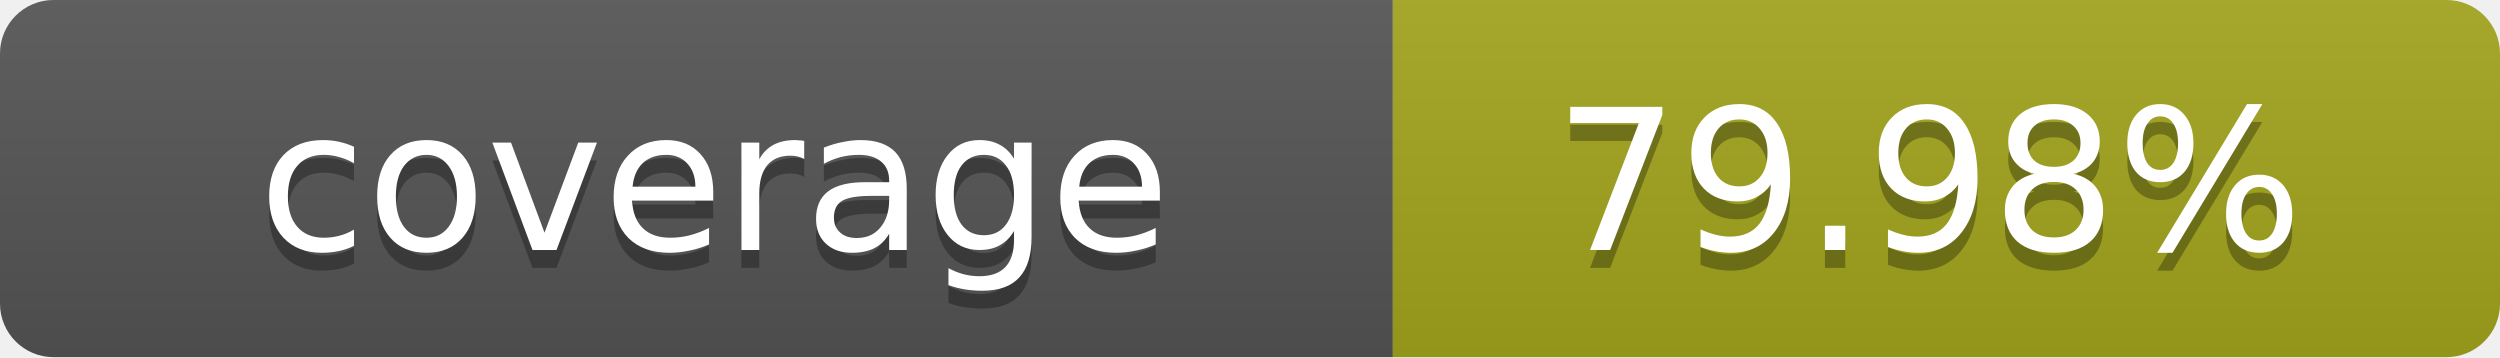
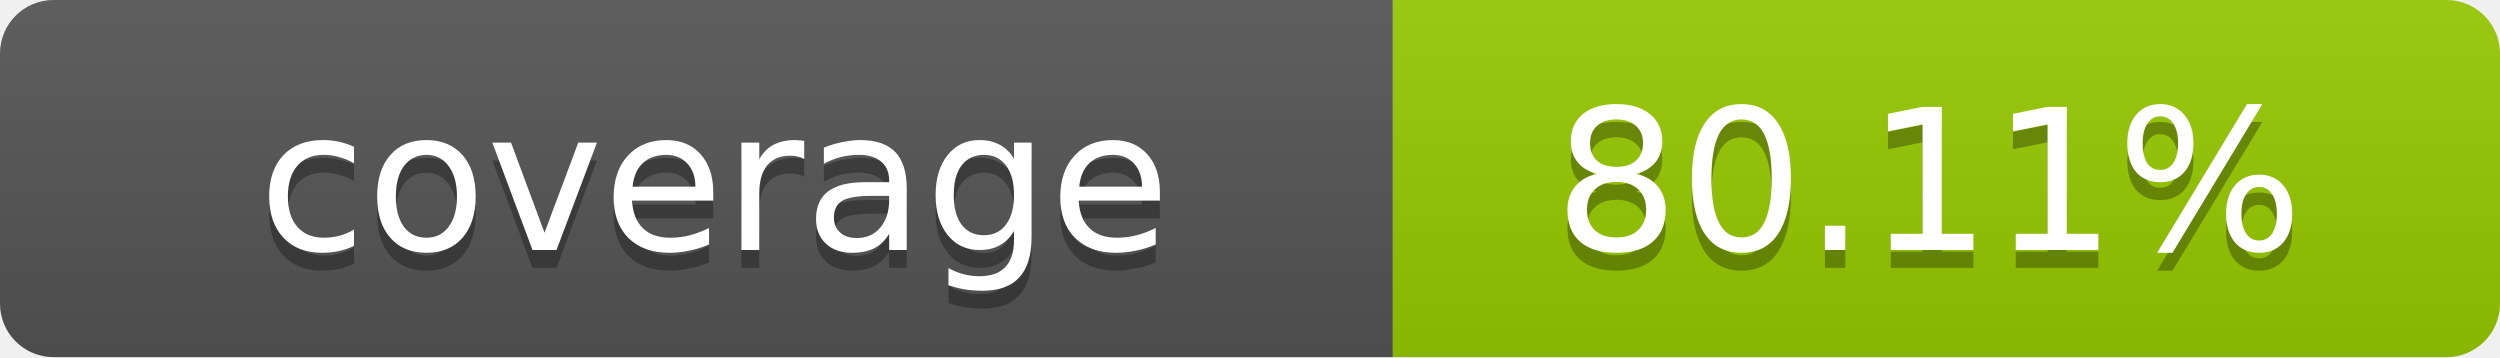
- <svg xmlns="http://www.w3.org/2000/svg" width="140" height="20" role="img" aria-label="coverage: 79.98%">
+ <svg xmlns="http://www.w3.org/2000/svg" width="140" height="20" role="img" aria-label="coverage: 80.11%">
  <linearGradient id="s" x2="0" y2="100%">
    <stop offset="0" stop-color="#bbb" stop-opacity=".1" />
    <stop offset="1" stop-opacity=".1" />
  </linearGradient>
  <clipPath id="r">
    <rect width="140" height="20" rx="3" fill="#fff" />
  </clipPath>
  <g clip-path="url(#r)">
    <rect width="78" height="20" fill="#555" />
-     <rect x="78" width="62" height="20" fill="#a4a61d" />
+     <rect x="78" width="62" height="20" fill="#97CA00" />
    <rect width="140" height="20" fill="url(#s)" />
  </g>
  <g fill="#fff" text-anchor="middle" font-family="Verdana,Geneva,DejaVu Sans,sans-serif" text-rendering="geometricPrecision" font-size="11">
    <text x="40" y="15" fill="#010101" fill-opacity=".3">coverage</text>
    <text x="40" y="14">coverage</text>
-     <text x="108" y="15" fill="#010101" fill-opacity=".3">79.98%</text>
-     <text x="108" y="14">79.98%</text>
+     <text x="108" y="15" fill="#010101" fill-opacity=".3">80.11%</text>
+     <text x="108" y="14">80.11%</text>
  </g>
</svg>
